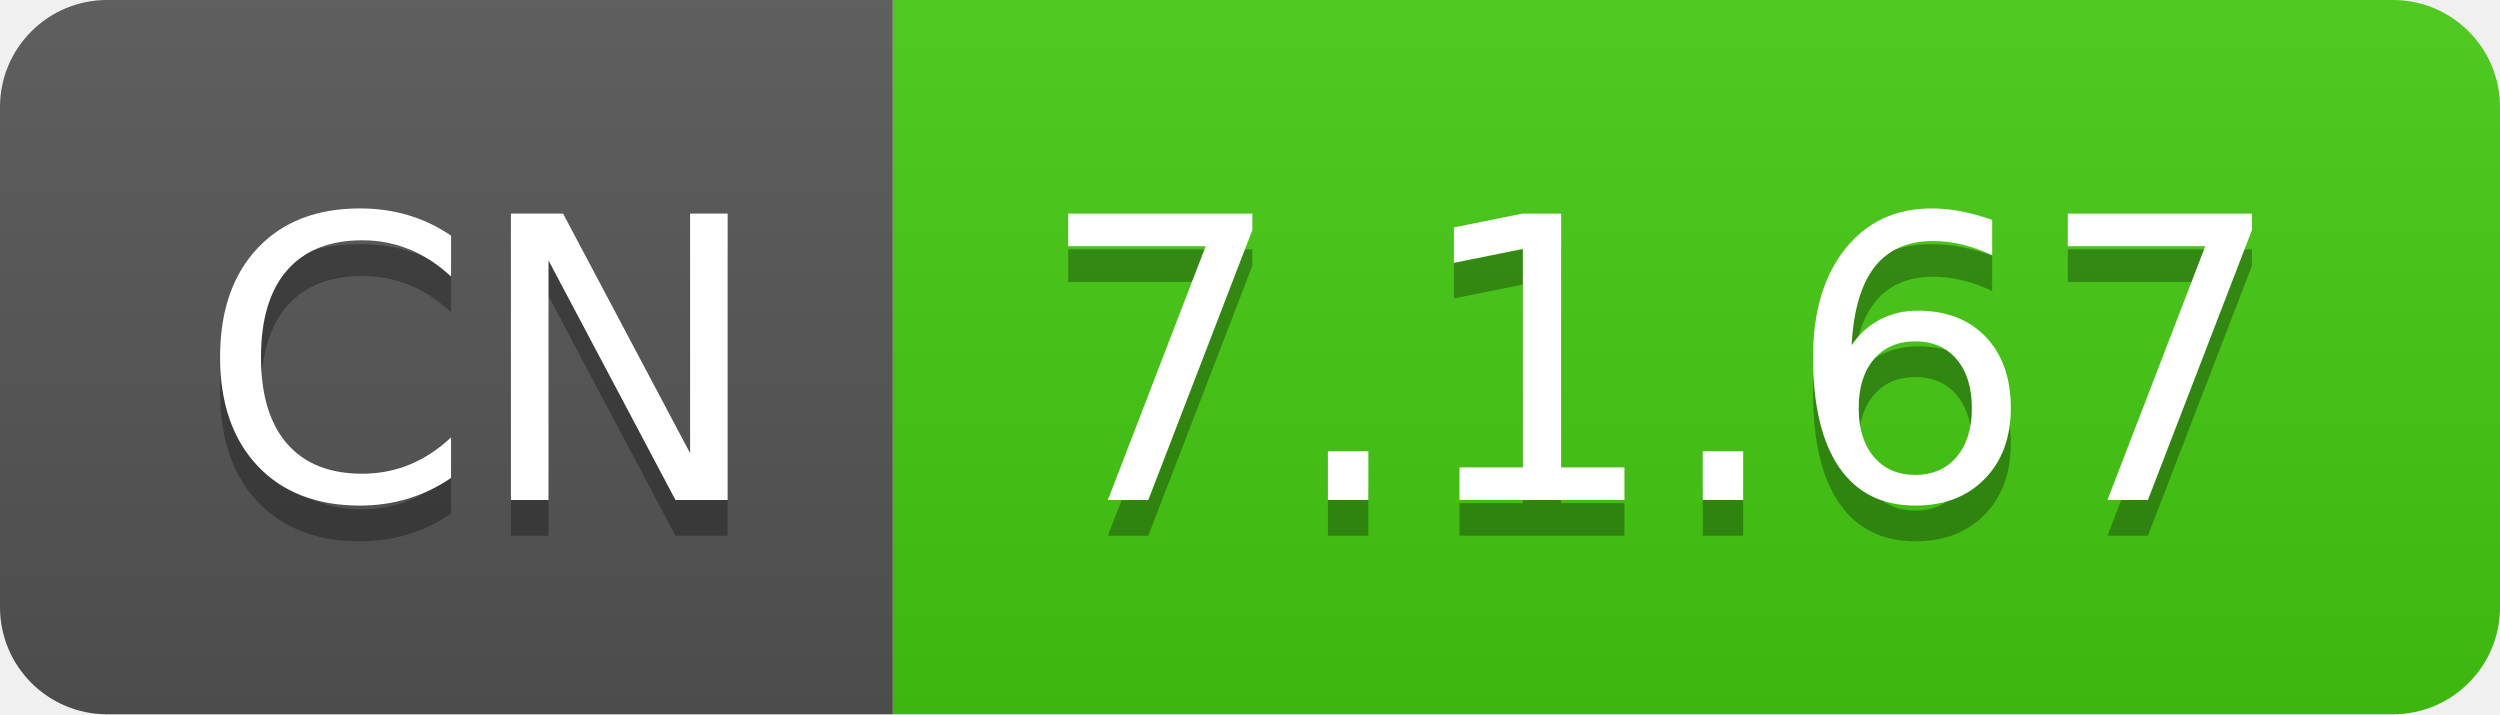
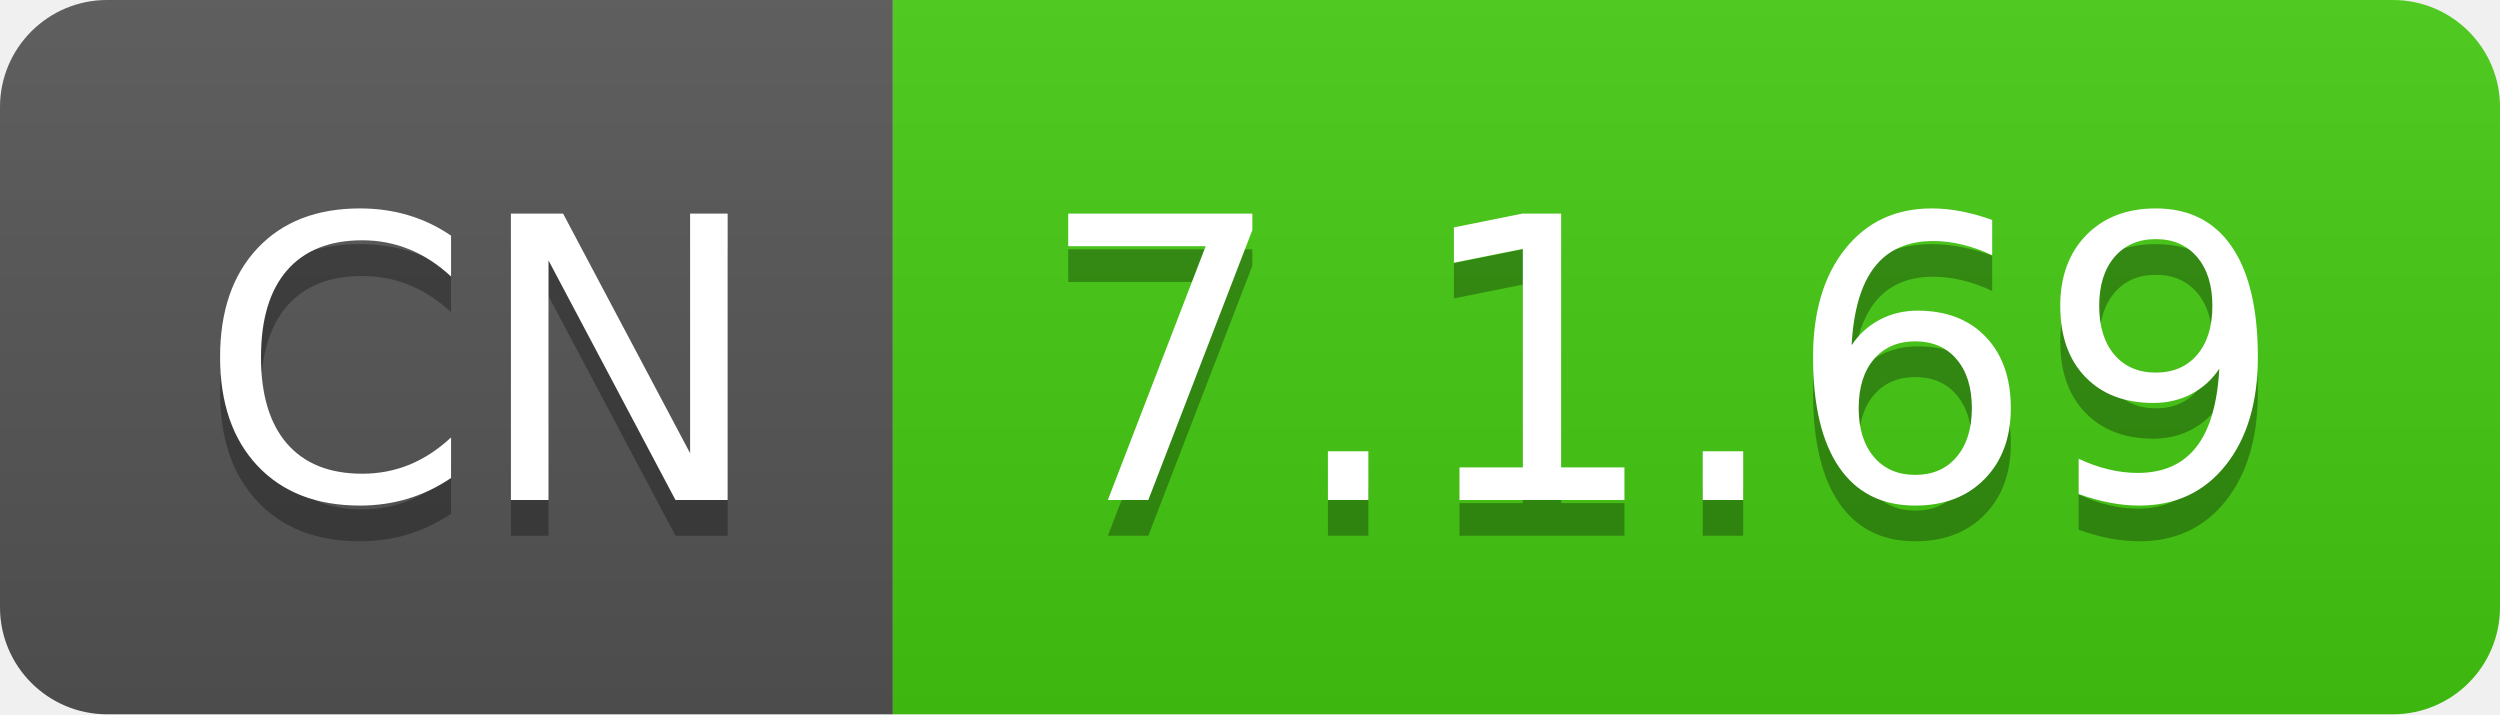
- <svg xmlns="http://www.w3.org/2000/svg" width="70" height="20" role="img" aria-label="CN: 7.1.67">
+ <svg xmlns="http://www.w3.org/2000/svg" width="70" height="20" role="img" aria-label="CN: 7.1.69">
  <linearGradient id="s" x2="0" y2="100%">
    <stop offset="0" stop-color="#bbb" stop-opacity=".1" />
    <stop offset="1" stop-opacity=".1" />
  </linearGradient>
  <clipPath id="r">
    <rect width="70" height="20" rx="3" fill="#fff" />
  </clipPath>
  <g clip-path="url(#r)">
    <rect width="25" height="20" fill="#555" />
    <rect x="25" width="45" height="20" fill="#4c1" />
    <rect width="70" height="20" fill="url(#s)" />
  </g>
  <g fill="#fff" text-anchor="middle" font-family="Verdana,Geneva,DejaVu Sans,sans-serif" text-rendering="geometricPrecision" font-size="110">
    <text aria-hidden="true" x="135" y="150" fill="#010101" fill-opacity=".3" transform="scale(.1)" textLength="150">CN</text>
    <text x="135" y="140" transform="scale(.1)" fill="#fff" textLength="150">CN</text>
-     <text aria-hidden="true" x="465" y="150" fill="#010101" fill-opacity=".3" transform="scale(.1)" textLength="350">7.1.67</text>
-     <text x="465" y="140" transform="scale(.1)" fill="#fff" textLength="350">7.1.67</text>
+     <text aria-hidden="true" x="465" y="150" fill="#010101" fill-opacity=".3" transform="scale(.1)" textLength="350">7.1.69</text>
+     <text x="465" y="140" transform="scale(.1)" fill="#fff" textLength="350">7.1.69</text>
  </g>
</svg>
